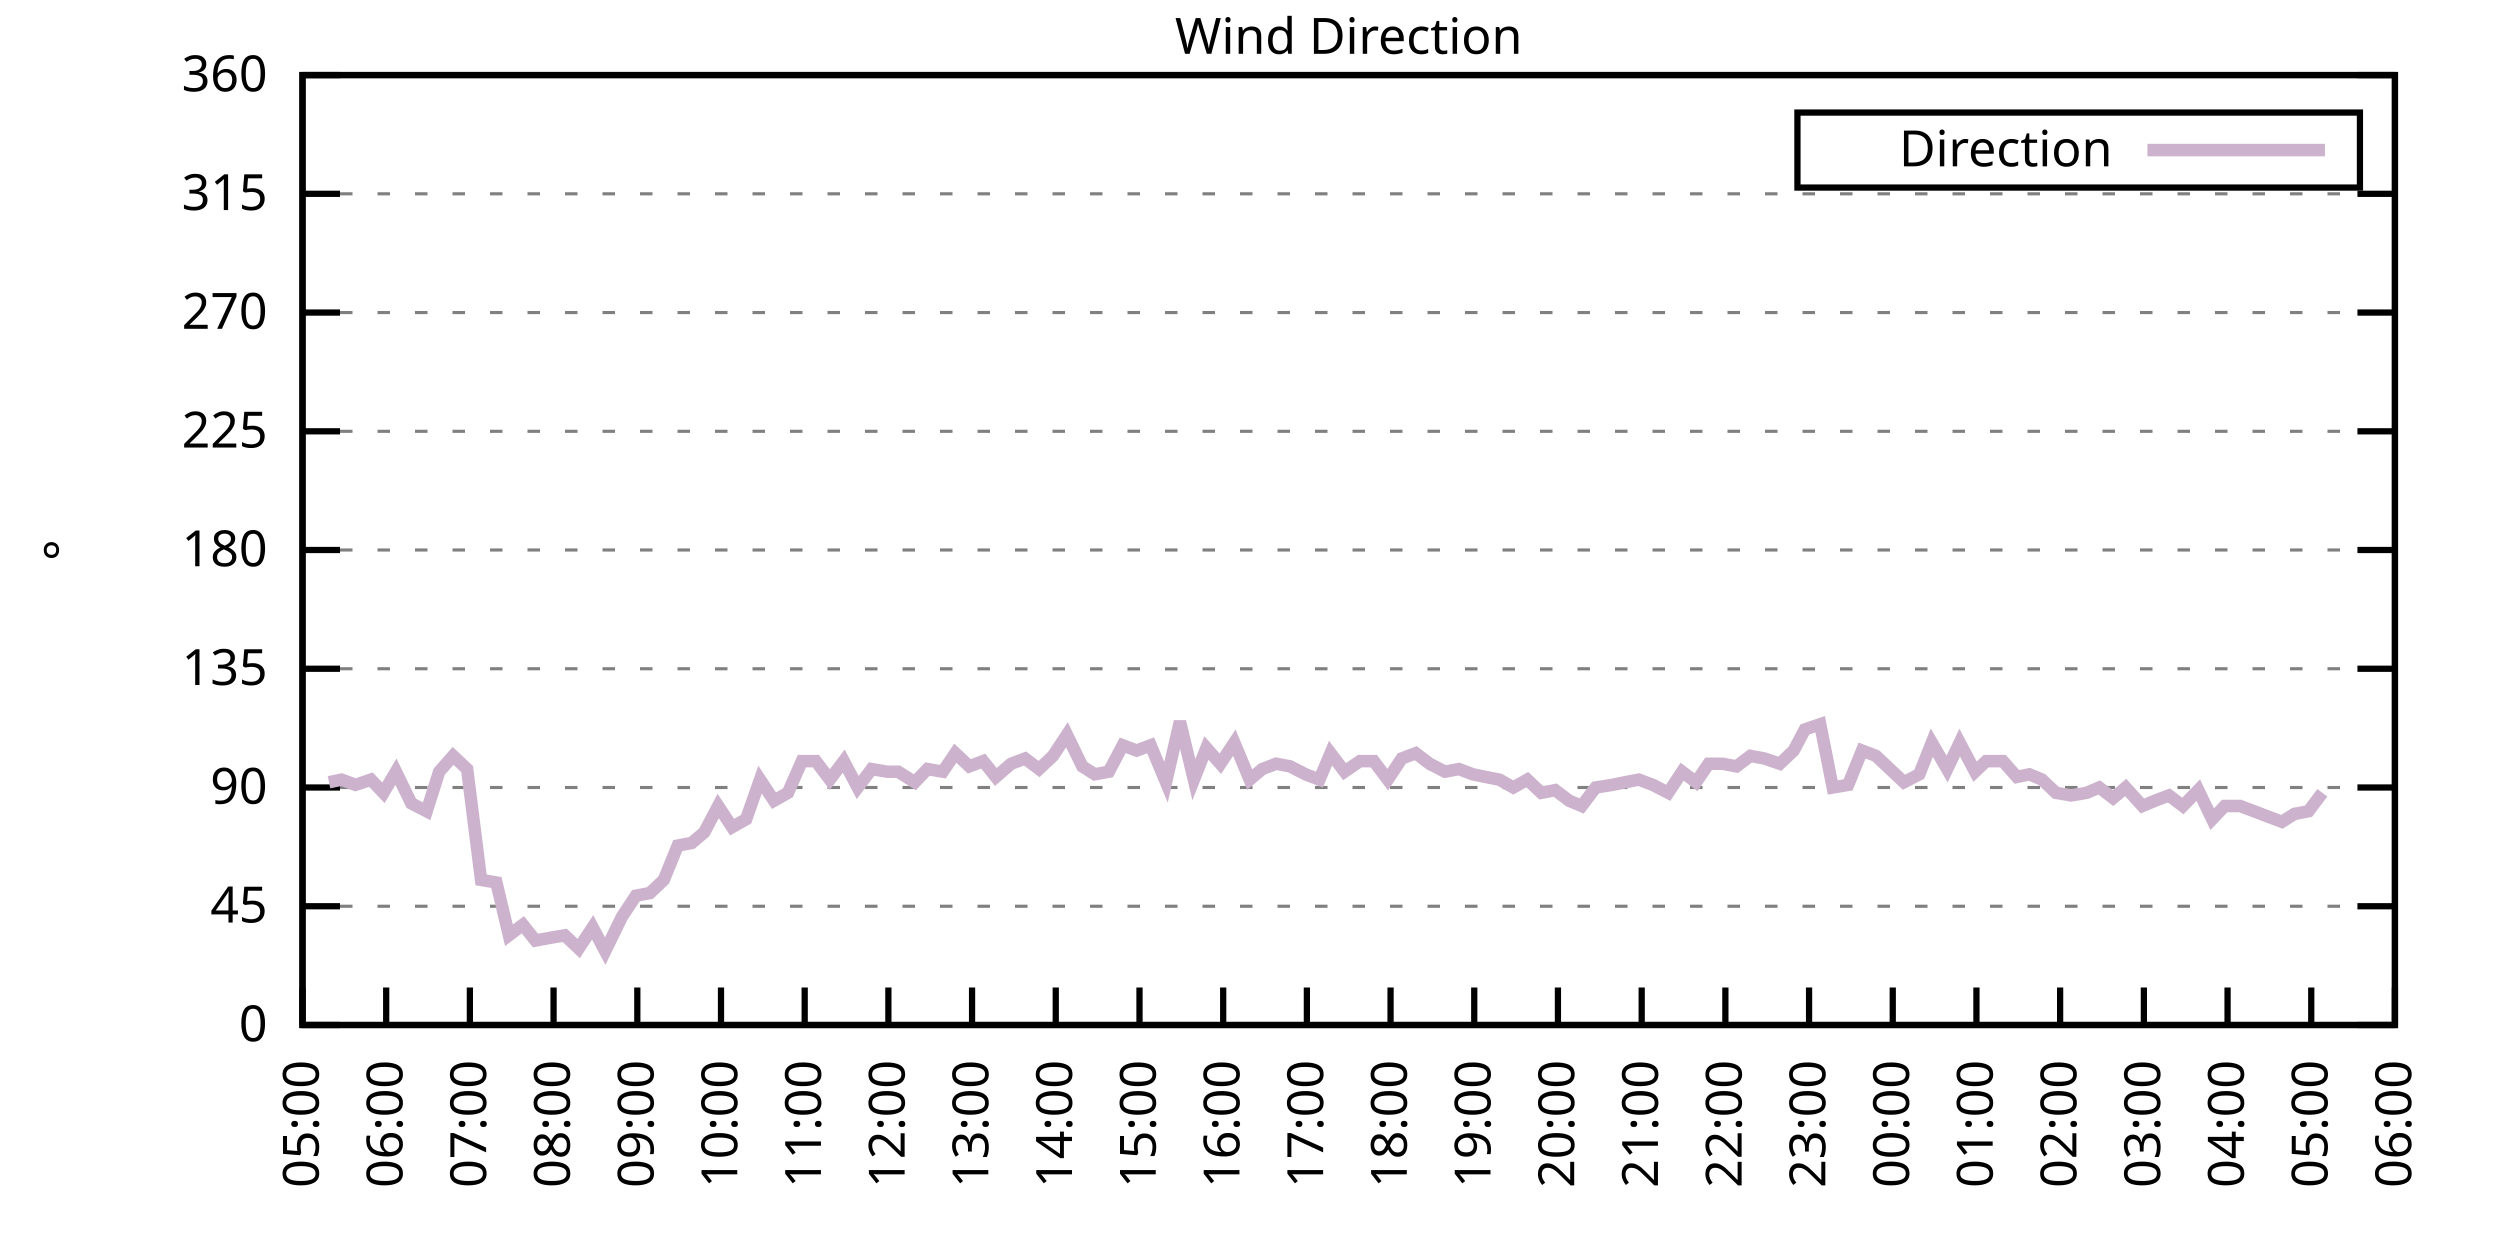
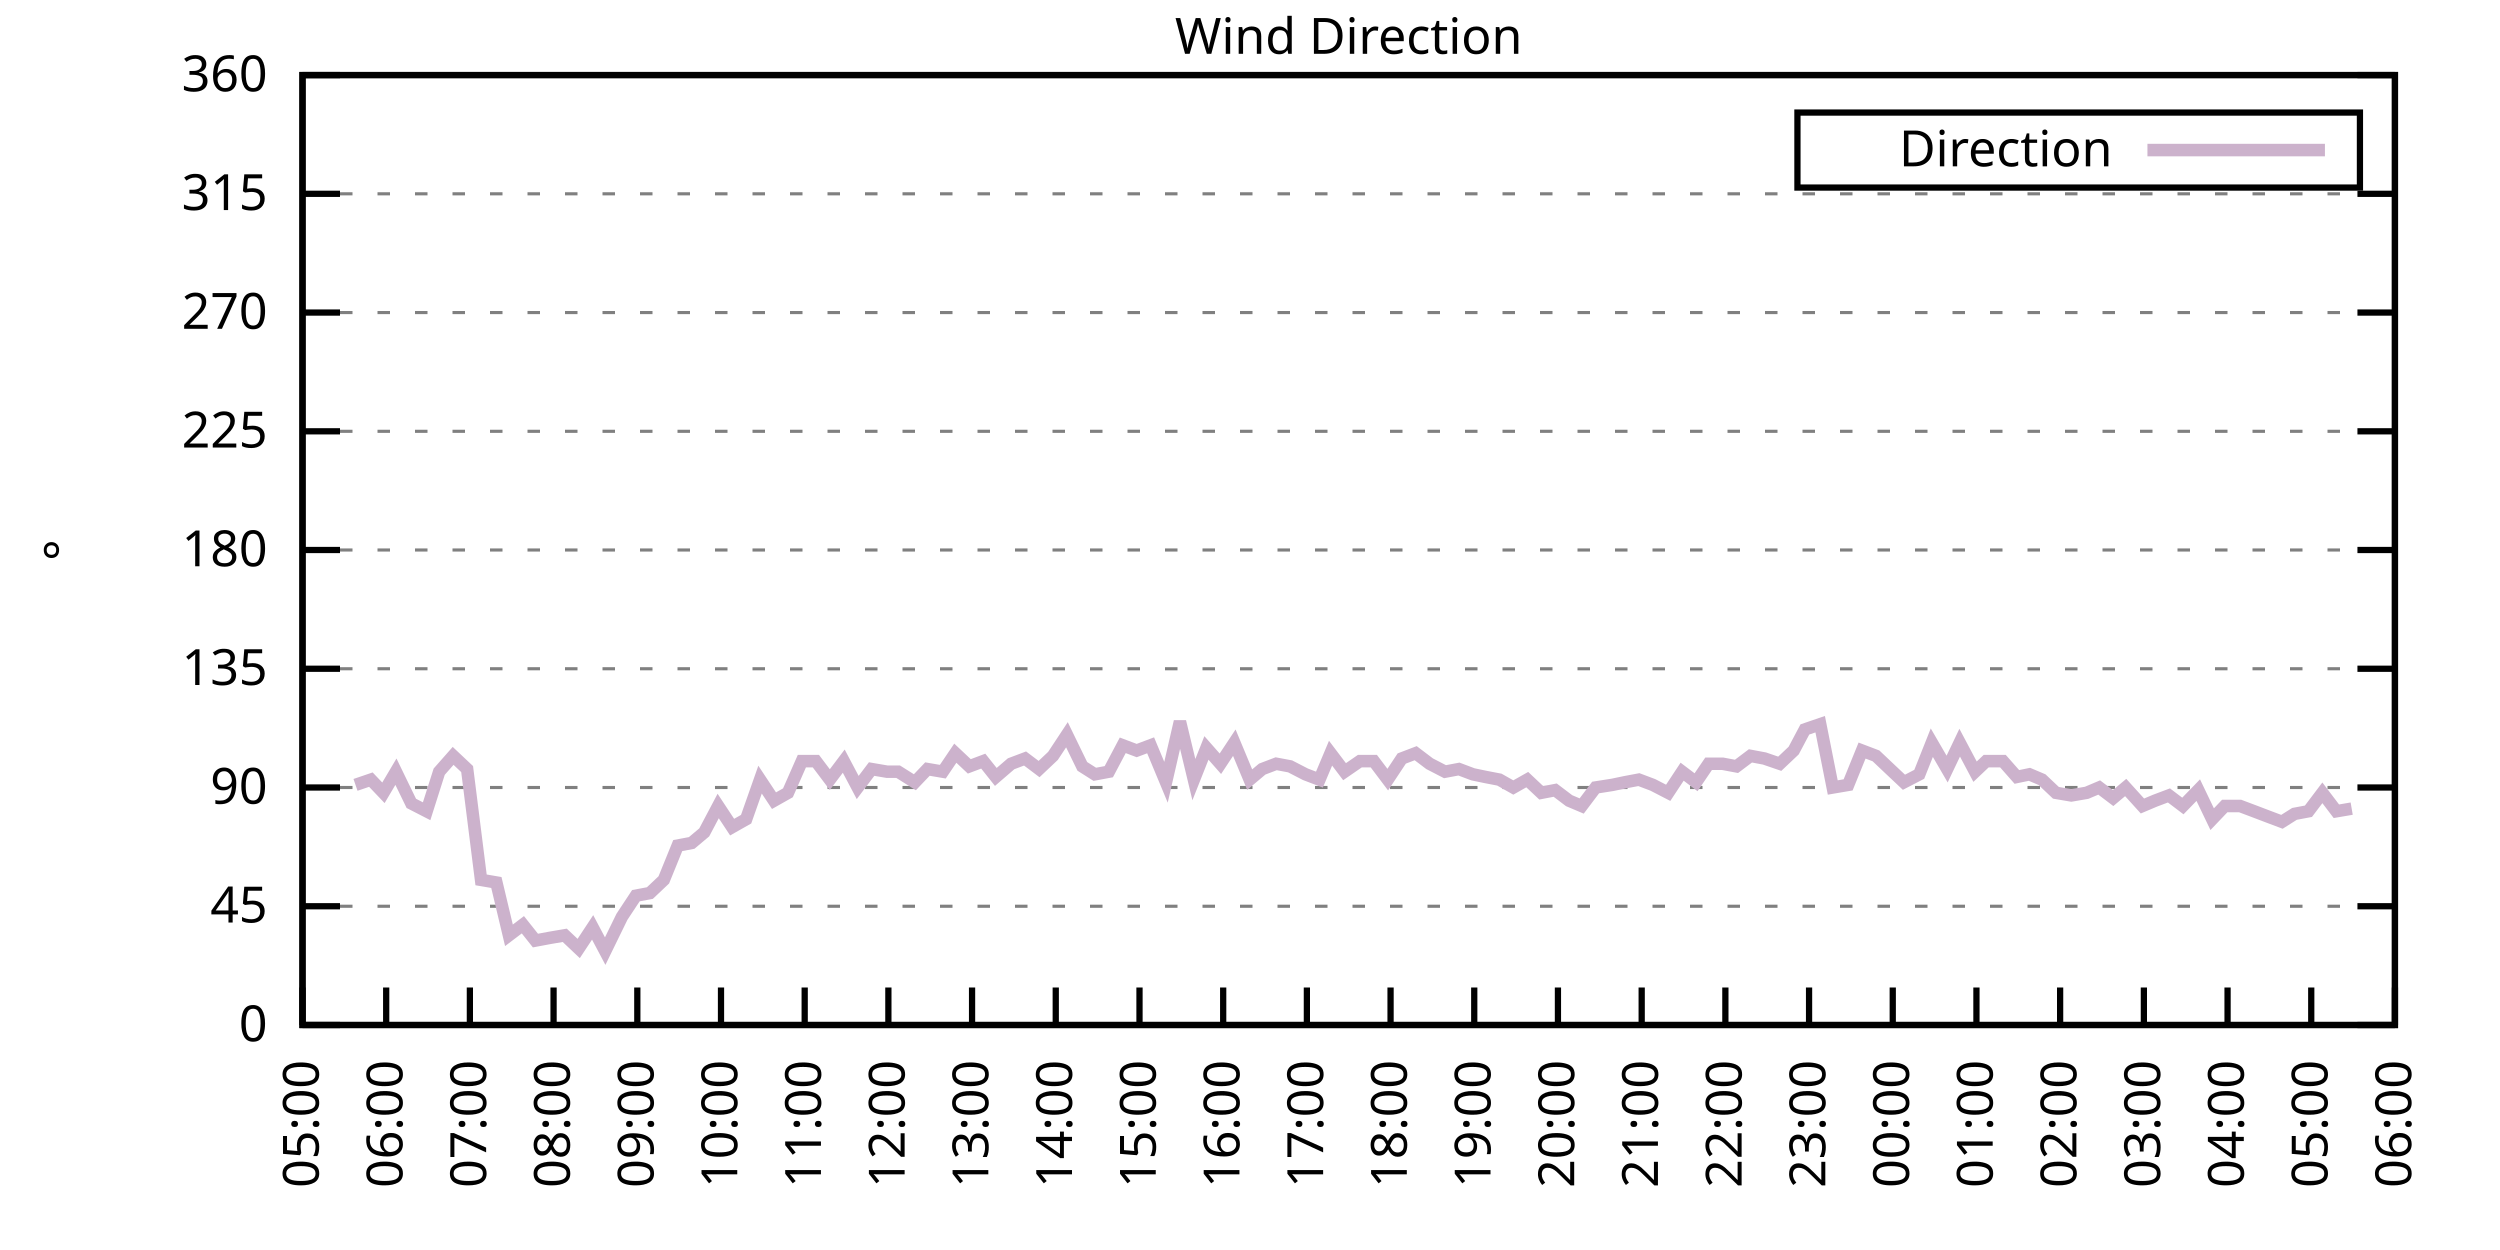
<svg xmlns="http://www.w3.org/2000/svg" xmlns:xlink="http://www.w3.org/1999/xlink" width="400" height="200" viewBox="0 0 400 200">
  <g id="gnuplot_canvas">
    <rect x="0" y="0" width="400" height="200" fill="none" />
    <defs>
      <circle id="gpDot" r="0.5" stroke-width="0.5" stroke="currentColor" />
      <path id="gpPt0" stroke-width="0.333" stroke="currentColor" d="M-1,0 h2 M0,-1 v2" />
      <path id="gpPt1" stroke-width="0.333" stroke="currentColor" d="M-1,-1 L1,1 M1,-1 L-1,1" />
      <path id="gpPt2" stroke-width="0.333" stroke="currentColor" d="M-1,0 L1,0 M0,-1 L0,1 M-1,-1 L1,1 M-1,1 L1,-1" />
      <rect id="gpPt3" stroke-width="0.333" stroke="currentColor" x="-1" y="-1" width="2" height="2" />
      <rect id="gpPt4" stroke-width="0.333" stroke="currentColor" fill="currentColor" x="-1" y="-1" width="2" height="2" />
      <circle id="gpPt5" stroke-width="0.333" stroke="currentColor" cx="0" cy="0" r="1" />
      <use xlink:href="#gpPt5" id="gpPt6" fill="currentColor" stroke="none" />
      <path id="gpPt7" stroke-width="0.333" stroke="currentColor" d="M0,-1.33 L-1.33,0.67 L1.33,0.67 z" />
      <use xlink:href="#gpPt7" id="gpPt8" fill="currentColor" stroke="none" />
      <use xlink:href="#gpPt7" id="gpPt9" stroke="currentColor" transform="rotate(180)" />
      <use xlink:href="#gpPt9" id="gpPt10" fill="currentColor" stroke="none" />
      <use xlink:href="#gpPt3" id="gpPt11" stroke="currentColor" transform="rotate(45)" />
      <use xlink:href="#gpPt11" id="gpPt12" fill="currentColor" stroke="none" />
      <path id="gpPt13" stroke-width="0.333" stroke="currentColor" d="M0,1.330 L1.265,0.411 L0.782,-1.067 L-0.782,-1.076 L-1.265,0.411 z" />
      <use xlink:href="#gpPt13" id="gpPt14" fill="currentColor" stroke="none" />
      <filter id="textbox" filterUnits="objectBoundingBox" x="0" y="0" height="1" width="1">
        <feFlood flood-color="white" flood-opacity="1" result="bgnd" />
        <feComposite in="SourceGraphic" in2="bgnd" operator="atop" />
      </filter>
      <filter id="greybox" filterUnits="objectBoundingBox" x="0" y="0" height="1" width="1">
        <feFlood flood-color="lightgrey" flood-opacity="1" result="grey" />
        <feComposite in="SourceGraphic" in2="grey" operator="atop" />
      </filter>
    </defs>
    <g fill="none" color="white" stroke="currentColor" stroke-width="1.00" stroke-linecap="butt" stroke-linejoin="miter">
</g>
    <g fill="none" color="black" stroke="currentColor" stroke-width="1.00" stroke-linecap="butt" stroke-linejoin="miter">
      <g stroke="none" shape-rendering="crispEdges">
        <polygon fill="rgb(255, 255, 255)" points="48.40,164.00 383.18,164.00 383.18,12.02 48.40,12.02 " />
      </g>
    </g>
    <g fill="none" color="black" stroke="currentColor" stroke-width="1.00" stroke-linecap="butt" stroke-linejoin="miter">
</g>
    <g fill="none" color="black" stroke="black" stroke-width="0.50" stroke-linecap="butt" stroke-linejoin="miter">
</g>
    <g fill="none" color="gray" stroke="currentColor" stroke-width="0.50" stroke-linecap="butt" stroke-linejoin="miter">
      <path stroke="gray" stroke-dasharray="2,4" class="gridline" d="M48.40,164.00 L383.19,164.00  " />
    </g>
    <g fill="none" color="gray" stroke="gray" stroke-width="1.00" stroke-linecap="butt" stroke-linejoin="miter">
</g>
    <g fill="none" color="black" stroke="currentColor" stroke-width="1.00" stroke-linecap="butt" stroke-linejoin="miter">
      <path stroke="black" d="M48.40,164.00 L54.40,164.00 M383.19,164.00 L377.19,164.00  " />
      <g transform="translate(42.80,166.60)" stroke="none" fill="black" font-family="Sans" font-size="8.00" text-anchor="end">
        <text>
          <tspan font-family="Sans"> 0</tspan>
        </text>
      </g>
    </g>
    <g fill="none" color="black" stroke="currentColor" stroke-width="1.00" stroke-linecap="butt" stroke-linejoin="miter">
</g>
    <g fill="none" color="black" stroke="black" stroke-width="0.50" stroke-linecap="butt" stroke-linejoin="miter">
</g>
    <g fill="none" color="gray" stroke="currentColor" stroke-width="0.50" stroke-linecap="butt" stroke-linejoin="miter">
      <path stroke="gray" stroke-dasharray="2,4" class="gridline" d="M48.40,145.00 L383.19,145.00  " />
    </g>
    <g fill="none" color="gray" stroke="gray" stroke-width="1.00" stroke-linecap="butt" stroke-linejoin="miter">
</g>
    <g fill="none" color="black" stroke="currentColor" stroke-width="1.00" stroke-linecap="butt" stroke-linejoin="miter">
      <path stroke="black" d="M48.40,145.00 L54.40,145.00 M383.19,145.00 L377.19,145.00  " />
      <g transform="translate(42.80,147.60)" stroke="none" fill="black" font-family="Sans" font-size="8.00" text-anchor="end">
        <text>
          <tspan font-family="Sans"> 45</tspan>
        </text>
      </g>
    </g>
    <g fill="none" color="black" stroke="currentColor" stroke-width="1.00" stroke-linecap="butt" stroke-linejoin="miter">
</g>
    <g fill="none" color="black" stroke="black" stroke-width="0.50" stroke-linecap="butt" stroke-linejoin="miter">
</g>
    <g fill="none" color="gray" stroke="currentColor" stroke-width="0.50" stroke-linecap="butt" stroke-linejoin="miter">
      <path stroke="gray" stroke-dasharray="2,4" class="gridline" d="M48.40,126.00 L383.19,126.00  " />
    </g>
    <g fill="none" color="gray" stroke="gray" stroke-width="1.00" stroke-linecap="butt" stroke-linejoin="miter">
</g>
    <g fill="none" color="black" stroke="currentColor" stroke-width="1.00" stroke-linecap="butt" stroke-linejoin="miter">
      <path stroke="black" d="M48.40,126.00 L54.40,126.00 M383.19,126.00 L377.19,126.00  " />
      <g transform="translate(42.80,128.60)" stroke="none" fill="black" font-family="Sans" font-size="8.00" text-anchor="end">
        <text>
          <tspan font-family="Sans"> 90</tspan>
        </text>
      </g>
    </g>
    <g fill="none" color="black" stroke="currentColor" stroke-width="1.00" stroke-linecap="butt" stroke-linejoin="miter">
</g>
    <g fill="none" color="black" stroke="black" stroke-width="0.50" stroke-linecap="butt" stroke-linejoin="miter">
</g>
    <g fill="none" color="gray" stroke="currentColor" stroke-width="0.50" stroke-linecap="butt" stroke-linejoin="miter">
      <path stroke="gray" stroke-dasharray="2,4" class="gridline" d="M48.40,107.00 L383.19,107.00  " />
    </g>
    <g fill="none" color="gray" stroke="gray" stroke-width="1.00" stroke-linecap="butt" stroke-linejoin="miter">
</g>
    <g fill="none" color="black" stroke="currentColor" stroke-width="1.00" stroke-linecap="butt" stroke-linejoin="miter">
      <path stroke="black" d="M48.40,107.00 L54.40,107.00 M383.19,107.00 L377.19,107.00  " />
      <g transform="translate(42.80,109.60)" stroke="none" fill="black" font-family="Sans" font-size="8.00" text-anchor="end">
        <text>
          <tspan font-family="Sans"> 135</tspan>
        </text>
      </g>
    </g>
    <g fill="none" color="black" stroke="currentColor" stroke-width="1.00" stroke-linecap="butt" stroke-linejoin="miter">
</g>
    <g fill="none" color="black" stroke="black" stroke-width="0.50" stroke-linecap="butt" stroke-linejoin="miter">
</g>
    <g fill="none" color="gray" stroke="currentColor" stroke-width="0.50" stroke-linecap="butt" stroke-linejoin="miter">
      <path stroke="gray" stroke-dasharray="2,4" class="gridline" d="M48.40,88.00 L383.19,88.00  " />
    </g>
    <g fill="none" color="gray" stroke="gray" stroke-width="1.00" stroke-linecap="butt" stroke-linejoin="miter">
</g>
    <g fill="none" color="black" stroke="currentColor" stroke-width="1.00" stroke-linecap="butt" stroke-linejoin="miter">
      <path stroke="black" d="M48.40,88.00 L54.40,88.00 M383.19,88.00 L377.19,88.00  " />
      <g transform="translate(42.80,90.60)" stroke="none" fill="black" font-family="Sans" font-size="8.00" text-anchor="end">
        <text>
          <tspan font-family="Sans"> 180</tspan>
        </text>
      </g>
    </g>
    <g fill="none" color="black" stroke="currentColor" stroke-width="1.00" stroke-linecap="butt" stroke-linejoin="miter">
</g>
    <g fill="none" color="black" stroke="black" stroke-width="0.50" stroke-linecap="butt" stroke-linejoin="miter">
</g>
    <g fill="none" color="gray" stroke="currentColor" stroke-width="0.50" stroke-linecap="butt" stroke-linejoin="miter">
      <path stroke="gray" stroke-dasharray="2,4" class="gridline" d="M48.40,69.01 L383.19,69.01  " />
    </g>
    <g fill="none" color="gray" stroke="gray" stroke-width="1.00" stroke-linecap="butt" stroke-linejoin="miter">
</g>
    <g fill="none" color="black" stroke="currentColor" stroke-width="1.00" stroke-linecap="butt" stroke-linejoin="miter">
      <path stroke="black" d="M48.40,69.01 L54.40,69.01 M383.19,69.01 L377.19,69.01  " />
      <g transform="translate(42.80,71.61)" stroke="none" fill="black" font-family="Sans" font-size="8.00" text-anchor="end">
        <text>
          <tspan font-family="Sans"> 225</tspan>
        </text>
      </g>
    </g>
    <g fill="none" color="black" stroke="currentColor" stroke-width="1.00" stroke-linecap="butt" stroke-linejoin="miter">
</g>
    <g fill="none" color="black" stroke="black" stroke-width="0.50" stroke-linecap="butt" stroke-linejoin="miter">
</g>
    <g fill="none" color="gray" stroke="currentColor" stroke-width="0.50" stroke-linecap="butt" stroke-linejoin="miter">
      <path stroke="gray" stroke-dasharray="2,4" class="gridline" d="M48.40,50.01 L383.19,50.01  " />
    </g>
    <g fill="none" color="gray" stroke="gray" stroke-width="1.00" stroke-linecap="butt" stroke-linejoin="miter">
</g>
    <g fill="none" color="black" stroke="currentColor" stroke-width="1.00" stroke-linecap="butt" stroke-linejoin="miter">
      <path stroke="black" d="M48.40,50.01 L54.40,50.01 M383.19,50.01 L377.19,50.01  " />
      <g transform="translate(42.80,52.61)" stroke="none" fill="black" font-family="Sans" font-size="8.00" text-anchor="end">
        <text>
          <tspan font-family="Sans"> 270</tspan>
        </text>
      </g>
    </g>
    <g fill="none" color="black" stroke="currentColor" stroke-width="1.00" stroke-linecap="butt" stroke-linejoin="miter">
</g>
    <g fill="none" color="black" stroke="black" stroke-width="0.50" stroke-linecap="butt" stroke-linejoin="miter">
</g>
    <g fill="none" color="gray" stroke="currentColor" stroke-width="0.50" stroke-linecap="butt" stroke-linejoin="miter">
      <path stroke="gray" stroke-dasharray="2,4" class="gridline" d="M48.40,31.01 L383.19,31.01  " />
    </g>
    <g fill="none" color="gray" stroke="gray" stroke-width="1.00" stroke-linecap="butt" stroke-linejoin="miter">
</g>
    <g fill="none" color="black" stroke="currentColor" stroke-width="1.00" stroke-linecap="butt" stroke-linejoin="miter">
      <path stroke="black" d="M48.40,31.01 L54.40,31.01 M383.19,31.01 L377.19,31.01  " />
      <g transform="translate(42.80,33.61)" stroke="none" fill="black" font-family="Sans" font-size="8.00" text-anchor="end">
        <text>
          <tspan font-family="Sans"> 315</tspan>
        </text>
      </g>
    </g>
    <g fill="none" color="black" stroke="currentColor" stroke-width="1.00" stroke-linecap="butt" stroke-linejoin="miter">
</g>
    <g fill="none" color="black" stroke="black" stroke-width="0.50" stroke-linecap="butt" stroke-linejoin="miter">
</g>
    <g fill="none" color="gray" stroke="currentColor" stroke-width="0.50" stroke-linecap="butt" stroke-linejoin="miter">
      <path stroke="gray" stroke-dasharray="2,4" class="gridline" d="M48.40,12.01 L383.19,12.01  " />
    </g>
    <g fill="none" color="gray" stroke="gray" stroke-width="1.00" stroke-linecap="butt" stroke-linejoin="miter">
</g>
    <g fill="none" color="black" stroke="currentColor" stroke-width="1.00" stroke-linecap="butt" stroke-linejoin="miter">
      <path stroke="black" d="M48.40,12.01 L54.40,12.01 M383.19,12.01 L377.19,12.01  " />
      <g transform="translate(42.80,14.61)" stroke="none" fill="black" font-family="Sans" font-size="8.00" text-anchor="end">
        <text>
          <tspan font-family="Sans"> 360</tspan>
        </text>
      </g>
    </g>
    <g fill="none" color="black" stroke="currentColor" stroke-width="1.00" stroke-linecap="butt" stroke-linejoin="miter">
      <path stroke="black" d="M48.40,164.00 L48.40,158.00  " />
      <g transform="translate(51.00,169.60) rotate(270.00)" stroke="none" fill="black" font-family="Sans" font-size="8.00" text-anchor="end">
        <text>
          <tspan font-family="Sans">05:00</tspan>
        </text>
      </g>
    </g>
    <g fill="none" color="black" stroke="currentColor" stroke-width="1.00" stroke-linecap="butt" stroke-linejoin="miter">
      <path stroke="black" d="M61.79,164.00 L61.79,158.00  " />
      <g transform="translate(64.39,169.60) rotate(270.00)" stroke="none" fill="black" font-family="Sans" font-size="8.00" text-anchor="end">
        <text>
          <tspan font-family="Sans">06:00</tspan>
        </text>
      </g>
    </g>
    <g fill="none" color="black" stroke="currentColor" stroke-width="1.00" stroke-linecap="butt" stroke-linejoin="miter">
      <path stroke="black" d="M75.18,164.00 L75.18,158.00  " />
      <g transform="translate(77.78,169.60) rotate(270.00)" stroke="none" fill="black" font-family="Sans" font-size="8.00" text-anchor="end">
        <text>
          <tspan font-family="Sans">07:00</tspan>
        </text>
      </g>
    </g>
    <g fill="none" color="black" stroke="currentColor" stroke-width="1.00" stroke-linecap="butt" stroke-linejoin="miter">
      <path stroke="black" d="M88.57,164.00 L88.57,158.00  " />
      <g transform="translate(91.17,169.60) rotate(270.00)" stroke="none" fill="black" font-family="Sans" font-size="8.00" text-anchor="end">
        <text>
          <tspan font-family="Sans">08:00</tspan>
        </text>
      </g>
    </g>
    <g fill="none" color="black" stroke="currentColor" stroke-width="1.00" stroke-linecap="butt" stroke-linejoin="miter">
      <path stroke="black" d="M101.97,164.00 L101.97,158.00  " />
      <g transform="translate(104.57,169.60) rotate(270.00)" stroke="none" fill="black" font-family="Sans" font-size="8.00" text-anchor="end">
        <text>
          <tspan font-family="Sans">09:00</tspan>
        </text>
      </g>
    </g>
    <g fill="none" color="black" stroke="currentColor" stroke-width="1.00" stroke-linecap="butt" stroke-linejoin="miter">
      <path stroke="black" d="M115.36,164.00 L115.36,158.00  " />
      <g transform="translate(117.96,169.60) rotate(270.00)" stroke="none" fill="black" font-family="Sans" font-size="8.00" text-anchor="end">
        <text>
          <tspan font-family="Sans">10:00</tspan>
        </text>
      </g>
    </g>
    <g fill="none" color="black" stroke="currentColor" stroke-width="1.00" stroke-linecap="butt" stroke-linejoin="miter">
      <path stroke="black" d="M128.75,164.00 L128.75,158.00  " />
      <g transform="translate(131.35,169.60) rotate(270.00)" stroke="none" fill="black" font-family="Sans" font-size="8.00" text-anchor="end">
        <text>
          <tspan font-family="Sans">11:00</tspan>
        </text>
      </g>
    </g>
    <g fill="none" color="black" stroke="currentColor" stroke-width="1.00" stroke-linecap="butt" stroke-linejoin="miter">
      <path stroke="black" d="M142.14,164.00 L142.14,158.00  " />
      <g transform="translate(144.74,169.60) rotate(270.00)" stroke="none" fill="black" font-family="Sans" font-size="8.00" text-anchor="end">
        <text>
          <tspan font-family="Sans">12:00</tspan>
        </text>
      </g>
    </g>
    <g fill="none" color="black" stroke="currentColor" stroke-width="1.00" stroke-linecap="butt" stroke-linejoin="miter">
      <path stroke="black" d="M155.53,164.00 L155.53,158.00  " />
      <g transform="translate(158.13,169.60) rotate(270.00)" stroke="none" fill="black" font-family="Sans" font-size="8.00" text-anchor="end">
        <text>
          <tspan font-family="Sans">13:00</tspan>
        </text>
      </g>
    </g>
    <g fill="none" color="black" stroke="currentColor" stroke-width="1.00" stroke-linecap="butt" stroke-linejoin="miter">
      <path stroke="black" d="M168.92,164.00 L168.92,158.00  " />
      <g transform="translate(171.52,169.60) rotate(270.00)" stroke="none" fill="black" font-family="Sans" font-size="8.00" text-anchor="end">
        <text>
          <tspan font-family="Sans">14:00</tspan>
        </text>
      </g>
    </g>
    <g fill="none" color="black" stroke="currentColor" stroke-width="1.00" stroke-linecap="butt" stroke-linejoin="miter">
      <path stroke="black" d="M182.32,164.00 L182.32,158.00  " />
      <g transform="translate(184.92,169.60) rotate(270.00)" stroke="none" fill="black" font-family="Sans" font-size="8.00" text-anchor="end">
        <text>
          <tspan font-family="Sans">15:00</tspan>
        </text>
      </g>
    </g>
    <g fill="none" color="black" stroke="currentColor" stroke-width="1.00" stroke-linecap="butt" stroke-linejoin="miter">
      <path stroke="black" d="M195.71,164.00 L195.71,158.00  " />
      <g transform="translate(198.31,169.60) rotate(270.00)" stroke="none" fill="black" font-family="Sans" font-size="8.00" text-anchor="end">
        <text>
          <tspan font-family="Sans">16:00</tspan>
        </text>
      </g>
    </g>
    <g fill="none" color="black" stroke="currentColor" stroke-width="1.00" stroke-linecap="butt" stroke-linejoin="miter">
      <path stroke="black" d="M209.10,164.00 L209.10,158.00  " />
      <g transform="translate(211.70,169.60) rotate(270.00)" stroke="none" fill="black" font-family="Sans" font-size="8.00" text-anchor="end">
        <text>
          <tspan font-family="Sans">17:00</tspan>
        </text>
      </g>
    </g>
    <g fill="none" color="black" stroke="currentColor" stroke-width="1.00" stroke-linecap="butt" stroke-linejoin="miter">
      <path stroke="black" d="M222.49,164.00 L222.49,158.00  " />
      <g transform="translate(225.09,169.60) rotate(270.00)" stroke="none" fill="black" font-family="Sans" font-size="8.00" text-anchor="end">
        <text>
          <tspan font-family="Sans">18:00</tspan>
        </text>
      </g>
    </g>
    <g fill="none" color="black" stroke="currentColor" stroke-width="1.00" stroke-linecap="butt" stroke-linejoin="miter">
      <path stroke="black" d="M235.88,164.00 L235.88,158.00  " />
      <g transform="translate(238.48,169.60) rotate(270.00)" stroke="none" fill="black" font-family="Sans" font-size="8.00" text-anchor="end">
        <text>
          <tspan font-family="Sans">19:00</tspan>
        </text>
      </g>
    </g>
    <g fill="none" color="black" stroke="currentColor" stroke-width="1.00" stroke-linecap="butt" stroke-linejoin="miter">
      <path stroke="black" d="M249.27,164.00 L249.27,158.00  " />
      <g transform="translate(251.87,169.60) rotate(270.00)" stroke="none" fill="black" font-family="Sans" font-size="8.00" text-anchor="end">
        <text>
          <tspan font-family="Sans">20:00</tspan>
        </text>
      </g>
    </g>
    <g fill="none" color="black" stroke="currentColor" stroke-width="1.00" stroke-linecap="butt" stroke-linejoin="miter">
      <path stroke="black" d="M262.67,164.00 L262.67,158.00  " />
      <g transform="translate(265.27,169.60) rotate(270.00)" stroke="none" fill="black" font-family="Sans" font-size="8.00" text-anchor="end">
        <text>
          <tspan font-family="Sans">21:00</tspan>
        </text>
      </g>
    </g>
    <g fill="none" color="black" stroke="currentColor" stroke-width="1.00" stroke-linecap="butt" stroke-linejoin="miter">
      <path stroke="black" d="M276.06,164.00 L276.06,158.00  " />
      <g transform="translate(278.66,169.60) rotate(270.00)" stroke="none" fill="black" font-family="Sans" font-size="8.00" text-anchor="end">
        <text>
          <tspan font-family="Sans">22:00</tspan>
        </text>
      </g>
    </g>
    <g fill="none" color="black" stroke="currentColor" stroke-width="1.00" stroke-linecap="butt" stroke-linejoin="miter">
      <path stroke="black" d="M289.45,164.00 L289.45,158.00  " />
      <g transform="translate(292.05,169.60) rotate(270.00)" stroke="none" fill="black" font-family="Sans" font-size="8.00" text-anchor="end">
        <text>
          <tspan font-family="Sans">23:00</tspan>
        </text>
      </g>
    </g>
    <g fill="none" color="black" stroke="currentColor" stroke-width="1.00" stroke-linecap="butt" stroke-linejoin="miter">
      <path stroke="black" d="M302.84,164.00 L302.84,158.00  " />
      <g transform="translate(305.44,169.60) rotate(270.00)" stroke="none" fill="black" font-family="Sans" font-size="8.00" text-anchor="end">
        <text>
          <tspan font-family="Sans">00:00</tspan>
        </text>
      </g>
    </g>
    <g fill="none" color="black" stroke="currentColor" stroke-width="1.00" stroke-linecap="butt" stroke-linejoin="miter">
      <path stroke="black" d="M316.23,164.00 L316.23,158.00  " />
      <g transform="translate(318.83,169.60) rotate(270.00)" stroke="none" fill="black" font-family="Sans" font-size="8.00" text-anchor="end">
        <text>
          <tspan font-family="Sans">01:00</tspan>
        </text>
      </g>
    </g>
    <g fill="none" color="black" stroke="currentColor" stroke-width="1.00" stroke-linecap="butt" stroke-linejoin="miter">
      <path stroke="black" d="M329.62,164.00 L329.62,158.00  " />
      <g transform="translate(332.22,169.60) rotate(270.00)" stroke="none" fill="black" font-family="Sans" font-size="8.00" text-anchor="end">
        <text>
          <tspan font-family="Sans">02:00</tspan>
        </text>
      </g>
    </g>
    <g fill="none" color="black" stroke="currentColor" stroke-width="1.00" stroke-linecap="butt" stroke-linejoin="miter">
      <path stroke="black" d="M343.02,164.00 L343.02,158.00  " />
      <g transform="translate(345.62,169.60) rotate(270.00)" stroke="none" fill="black" font-family="Sans" font-size="8.00" text-anchor="end">
        <text>
          <tspan font-family="Sans">03:00</tspan>
        </text>
      </g>
    </g>
    <g fill="none" color="black" stroke="currentColor" stroke-width="1.00" stroke-linecap="butt" stroke-linejoin="miter">
      <path stroke="black" d="M356.41,164.00 L356.41,158.00  " />
      <g transform="translate(359.01,169.60) rotate(270.00)" stroke="none" fill="black" font-family="Sans" font-size="8.00" text-anchor="end">
        <text>
          <tspan font-family="Sans">04:00</tspan>
        </text>
      </g>
    </g>
    <g fill="none" color="black" stroke="currentColor" stroke-width="1.00" stroke-linecap="butt" stroke-linejoin="miter">
      <path stroke="black" d="M369.80,164.00 L369.80,158.00  " />
      <g transform="translate(372.40,169.60) rotate(270.00)" stroke="none" fill="black" font-family="Sans" font-size="8.00" text-anchor="end">
        <text>
          <tspan font-family="Sans">05:00</tspan>
        </text>
      </g>
    </g>
    <g fill="none" color="black" stroke="currentColor" stroke-width="1.00" stroke-linecap="butt" stroke-linejoin="miter">
      <path stroke="black" d="M383.19,164.00 L383.19,158.00  " />
      <g transform="translate(385.79,169.60) rotate(270.00)" stroke="none" fill="black" font-family="Sans" font-size="8.00" text-anchor="end">
        <text>
          <tspan font-family="Sans">06:00</tspan>
        </text>
      </g>
    </g>
    <g fill="none" color="black" stroke="currentColor" stroke-width="1.00" stroke-linecap="butt" stroke-linejoin="miter">
</g>
    <g fill="none" color="black" stroke="currentColor" stroke-width="1.00" stroke-linecap="butt" stroke-linejoin="miter">
      <path stroke="black" d="M48.40,12.01 L48.40,164.00 L383.19,164.00 L383.19,12.01 L48.40,12.01 Z  " />
    </g>
    <g fill="none" color="black" stroke="currentColor" stroke-width="1.00" stroke-linecap="butt" stroke-linejoin="miter">
</g>
    <g fill="none" color="black" stroke="currentColor" stroke-width="1.00" stroke-linecap="butt" stroke-linejoin="miter">
      <path stroke="black" d="M287.59,30.01 L287.59,18.01 L377.59,18.01 L377.59,30.01 L287.59,30.01 Z  " />
    </g>
    <g id="Wind_direction_plot_1">
      <g fill="none" color="white" stroke="black" stroke-width="2.00" stroke-linecap="butt" stroke-linejoin="miter">
</g>
      <g fill="none" color="black" stroke="currentColor" stroke-width="2.00" stroke-linecap="butt" stroke-linejoin="miter">
        <g transform="translate(337.99,26.61)" stroke="none" fill="black" font-family="Sans" font-size="8.00" text-anchor="end">
          <text>
            <tspan font-family="Sans">Direction</tspan>
          </text>
        </g>
      </g>
      <g fill="none" color="black" stroke="currentColor" stroke-width="2.00" stroke-linecap="butt" stroke-linejoin="miter">
-         <path stroke="rgb(204, 178, 204)" d="M343.59,24.01 L371.99,24.01 M52.64,125.16 L54.65,124.74 L56.88,125.58 L59.34,124.74 L61.35,126.85 L63.35,123.47   L65.81,128.54 L68.26,129.80 L70.27,123.47 L72.50,120.94 L74.74,123.05 L76.97,140.78 L79.42,141.20 L81.43,149.65   L83.66,147.96 L85.67,150.49 L87.91,150.07 L90.36,149.65 L92.59,151.76 L94.82,148.38 L96.83,152.18 L99.51,146.69   L101.74,143.31 L103.98,142.89 L106.21,140.78 L108.44,135.29 L110.67,134.87 L112.68,133.18 L114.91,128.96 L117.14,132.34   L119.38,131.07 L121.61,124.74 L123.84,128.11 L126.07,126.85 L128.30,121.78 L130.54,121.78 L132.77,124.74 L135.00,121.78   L137.23,126.00 L139.46,123.05 L141.92,123.47 L143.70,123.47 L146.38,125.16 L148.39,123.05 L150.85,123.47 L152.85,120.51   L155.09,122.62 L157.32,121.78 L159.33,124.31 L161.78,122.20 L164.01,121.36 L166.25,123.05 L168.48,120.94 L170.71,117.56   L173.17,122.62 L175.17,123.89 L177.41,123.47 L179.64,119.25 L181.87,120.09 L184.10,119.25 L186.56,125.16 L188.79,115.45   L191.02,124.74 L193.03,119.67 L195.26,122.20 L197.49,118.83 L199.95,124.74 L201.96,123.05 L204.19,122.20 L206.42,122.62   L208.88,123.89 L211.11,124.74 L212.89,120.51 L215.13,123.47 L217.58,121.78 L219.81,121.78 L222.04,124.74 L224.28,121.36   L226.51,120.51 L228.74,122.20 L231.20,123.47 L233.43,123.05 L235.66,123.89 L237.67,124.31 L239.90,124.74 L242.13,126.00   L244.36,124.74 L246.60,126.85 L248.83,126.42 L251.06,128.11 L253.07,128.96 L255.30,126.00 L257.98,125.58 L259.99,125.16   L262.22,124.74 L264.45,125.58 L266.91,126.85 L269.14,123.47 L271.37,125.16 L273.38,122.20 L275.61,122.20 L277.84,122.62   L280.07,120.94 L282.31,121.36 L284.76,122.20 L286.99,120.09 L288.78,116.71 L291.23,115.87 L293.24,126.00 L295.70,125.58   L297.93,120.09 L300.16,120.94 L302.39,123.05 L304.63,125.16 L307.08,123.89 L309.09,118.83 L311.54,123.05 L313.55,118.83   L316.01,123.47 L317.79,121.78 L320.47,121.78 L322.70,124.31 L324.71,123.89 L326.72,124.74 L328.95,126.85 L331.41,127.27   L333.86,126.85 L335.87,126.00 L338.10,127.69 L340.11,126.00 L342.79,128.96 L344.80,128.11 L347.03,127.27 L349.26,128.96   L351.72,126.42 L353.95,131.07 L355.96,128.96 L358.42,128.96 L360.65,129.80 L362.88,130.65 L365.11,131.49 L367.12,130.22   L369.35,129.80 L371.58,126.85  " />
+         <path stroke="rgb(204, 178, 204)" d="M343.59,24.01 L371.99,24.01 M56.88,125.58 L59.34,124.74 L61.35,126.85 L63.35,123.47 L65.81,128.54 L68.26,129.80   L70.27,123.47 L72.50,120.94 L74.74,123.05 L76.97,140.78 L79.42,141.20 L81.43,149.65 L83.66,147.96 L85.67,150.49   L87.91,150.07 L90.36,149.65 L92.59,151.76 L94.82,148.38 L96.83,152.18 L99.51,146.69 L101.74,143.31 L103.98,142.89   L106.21,140.78 L108.44,135.29 L110.67,134.87 L112.68,133.18 L114.91,128.96 L117.14,132.34 L119.38,131.07 L121.61,124.74   L123.84,128.11 L126.07,126.85 L128.30,121.78 L130.54,121.78 L132.77,124.74 L135.00,121.78 L137.23,126.00 L139.46,123.05   L141.92,123.47 L143.70,123.47 L146.38,125.16 L148.39,123.05 L150.85,123.47 L152.85,120.51 L155.09,122.62 L157.32,121.78   L159.33,124.31 L161.78,122.20 L164.01,121.36 L166.25,123.05 L168.48,120.94 L170.71,117.56 L173.17,122.62 L175.17,123.89   L177.41,123.47 L179.64,119.25 L181.87,120.09 L184.10,119.25 L186.56,125.16 L188.79,115.45 L191.02,124.74 L193.03,119.67   L195.26,122.20 L197.49,118.83 L199.95,124.74 L201.96,123.05 L204.19,122.20 L206.42,122.62 L208.88,123.89 L211.11,124.74   L212.89,120.51 L215.13,123.47 L217.58,121.78 L219.81,121.78 L222.04,124.74 L224.28,121.36 L226.51,120.51 L228.74,122.20   L231.20,123.47 L233.43,123.05 L235.66,123.89 L237.67,124.31 L239.90,124.74 L242.13,126.00 L244.36,124.74 L246.60,126.85   L248.83,126.42 L251.06,128.11 L253.07,128.96 L255.30,126.00 L257.98,125.58 L259.99,125.16 L262.22,124.74 L264.45,125.58   L266.91,126.85 L269.14,123.47 L271.37,125.16 L273.38,122.20 L275.61,122.20 L277.84,122.62 L280.07,120.94 L282.31,121.36   L284.76,122.20 L286.99,120.09 L288.78,116.71 L291.23,115.87 L293.24,126.00 L295.70,125.58 L297.93,120.09 L300.16,120.94   L302.39,123.05 L304.63,125.16 L307.08,123.89 L309.09,118.83 L311.54,123.05 L313.55,118.83 L316.01,123.47 L317.79,121.78   L320.47,121.78 L322.70,124.31 L324.71,123.89 L326.72,124.74 L328.95,126.85 L331.41,127.27 L333.86,126.85 L335.87,126.00   L338.10,127.69 L340.11,126.00 L342.79,128.96 L344.80,128.11 L347.03,127.27 L349.26,128.96 L351.72,126.42 L353.95,131.07   L355.96,128.96 L358.42,128.96 L360.65,129.80 L362.88,130.65 L365.11,131.49 L367.12,130.22 L369.35,129.80 L371.58,126.85   L373.82,129.80 L376.27,129.38  " />
      </g>
    </g>
    <g fill="none" color="black" stroke="currentColor" stroke-width="2.00" stroke-linecap="butt" stroke-linejoin="miter">
</g>
    <g fill="none" color="black" stroke="black" stroke-width="1.00" stroke-linecap="butt" stroke-linejoin="miter">
</g>
    <g fill="none" color="black" stroke="currentColor" stroke-width="1.00" stroke-linecap="butt" stroke-linejoin="miter">
      <path stroke="black" d="M48.40,12.01 L48.40,164.00 L383.19,164.00 L383.19,12.01 L48.40,12.01 Z  " />
      <g transform="translate(12.80,88.01) rotate(270.00)" stroke="none" fill="black" font-family="Sans" font-size="8.00" text-anchor="middle">
        <text>
          <tspan font-family="Sans">°</tspan>
        </text>
      </g>
    </g>
    <g fill="none" color="black" stroke="currentColor" stroke-width="1.00" stroke-linecap="butt" stroke-linejoin="miter">
</g>
    <g fill="none" color="black" stroke="currentColor" stroke-width="1.00" stroke-linecap="butt" stroke-linejoin="miter">
      <g transform="translate(215.79,8.61)" stroke="none" fill="black" font-family="Sans" font-size="8.00" text-anchor="middle">
        <text>
          <tspan font-family="Sans">Wind Direction</tspan>
        </text>
      </g>
    </g>
    <g fill="none" color="black" stroke="currentColor" stroke-width="1.00" stroke-linecap="butt" stroke-linejoin="miter">
</g>
  </g>
</svg>
